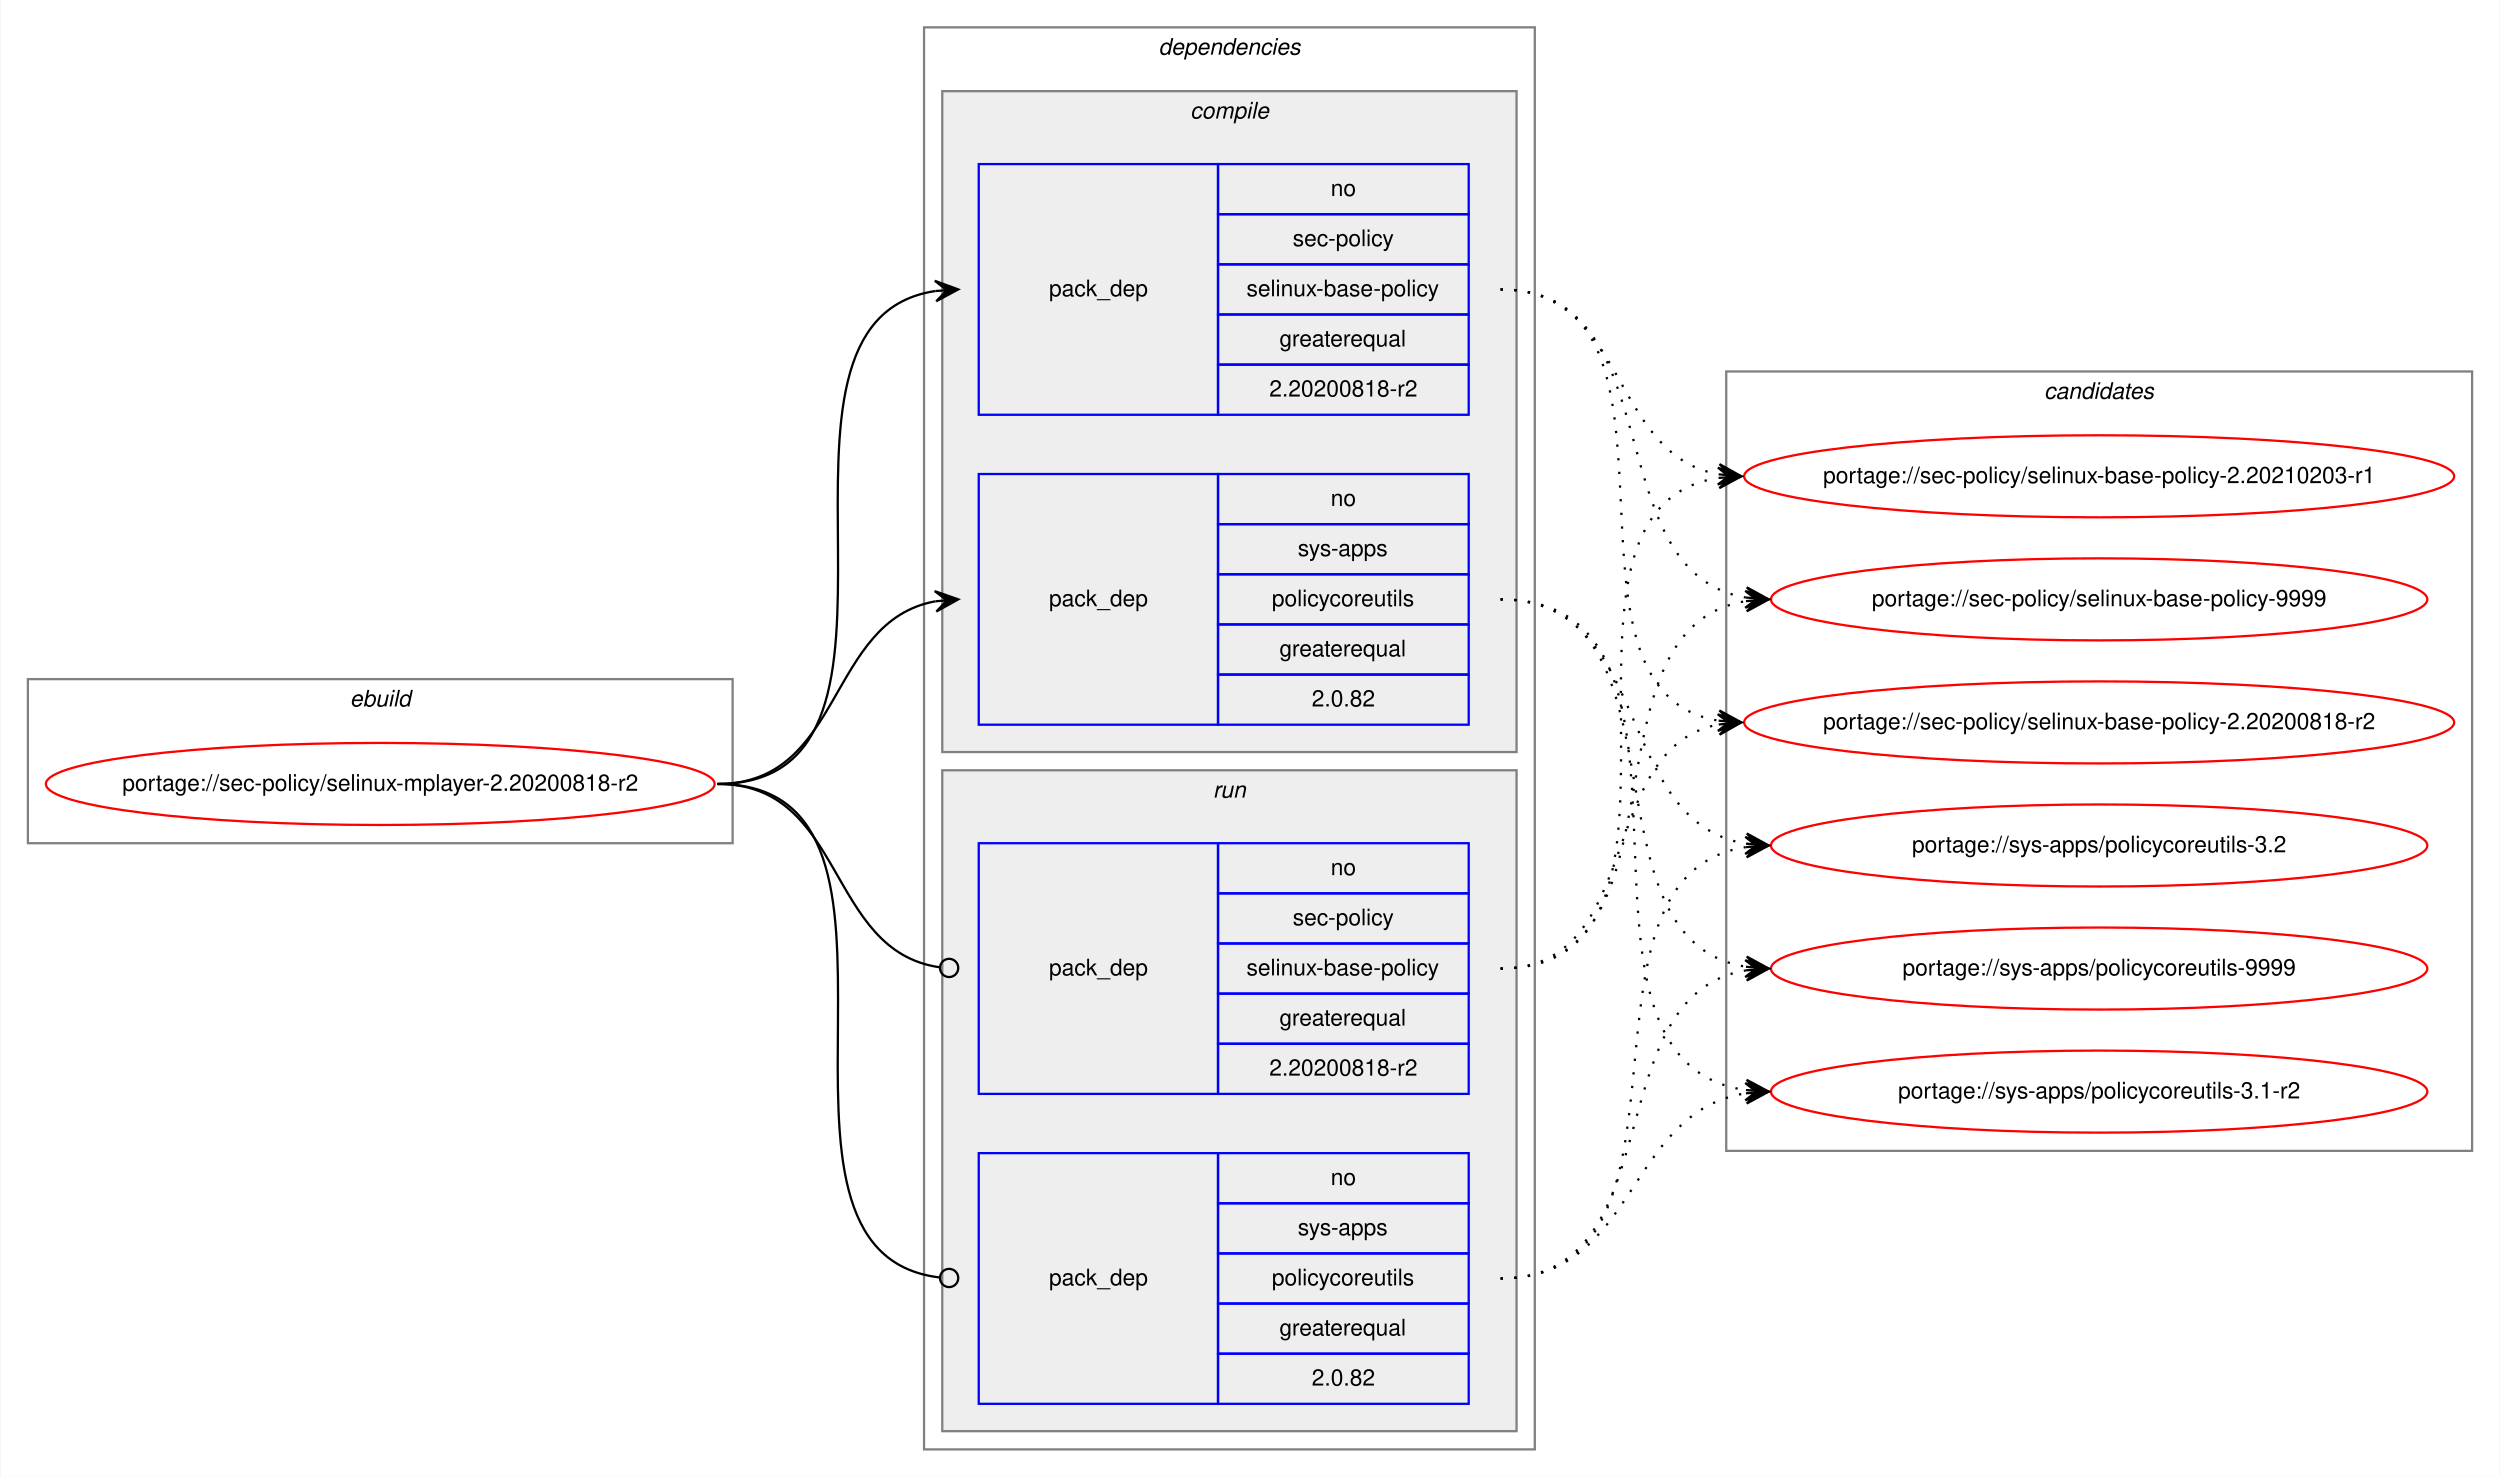
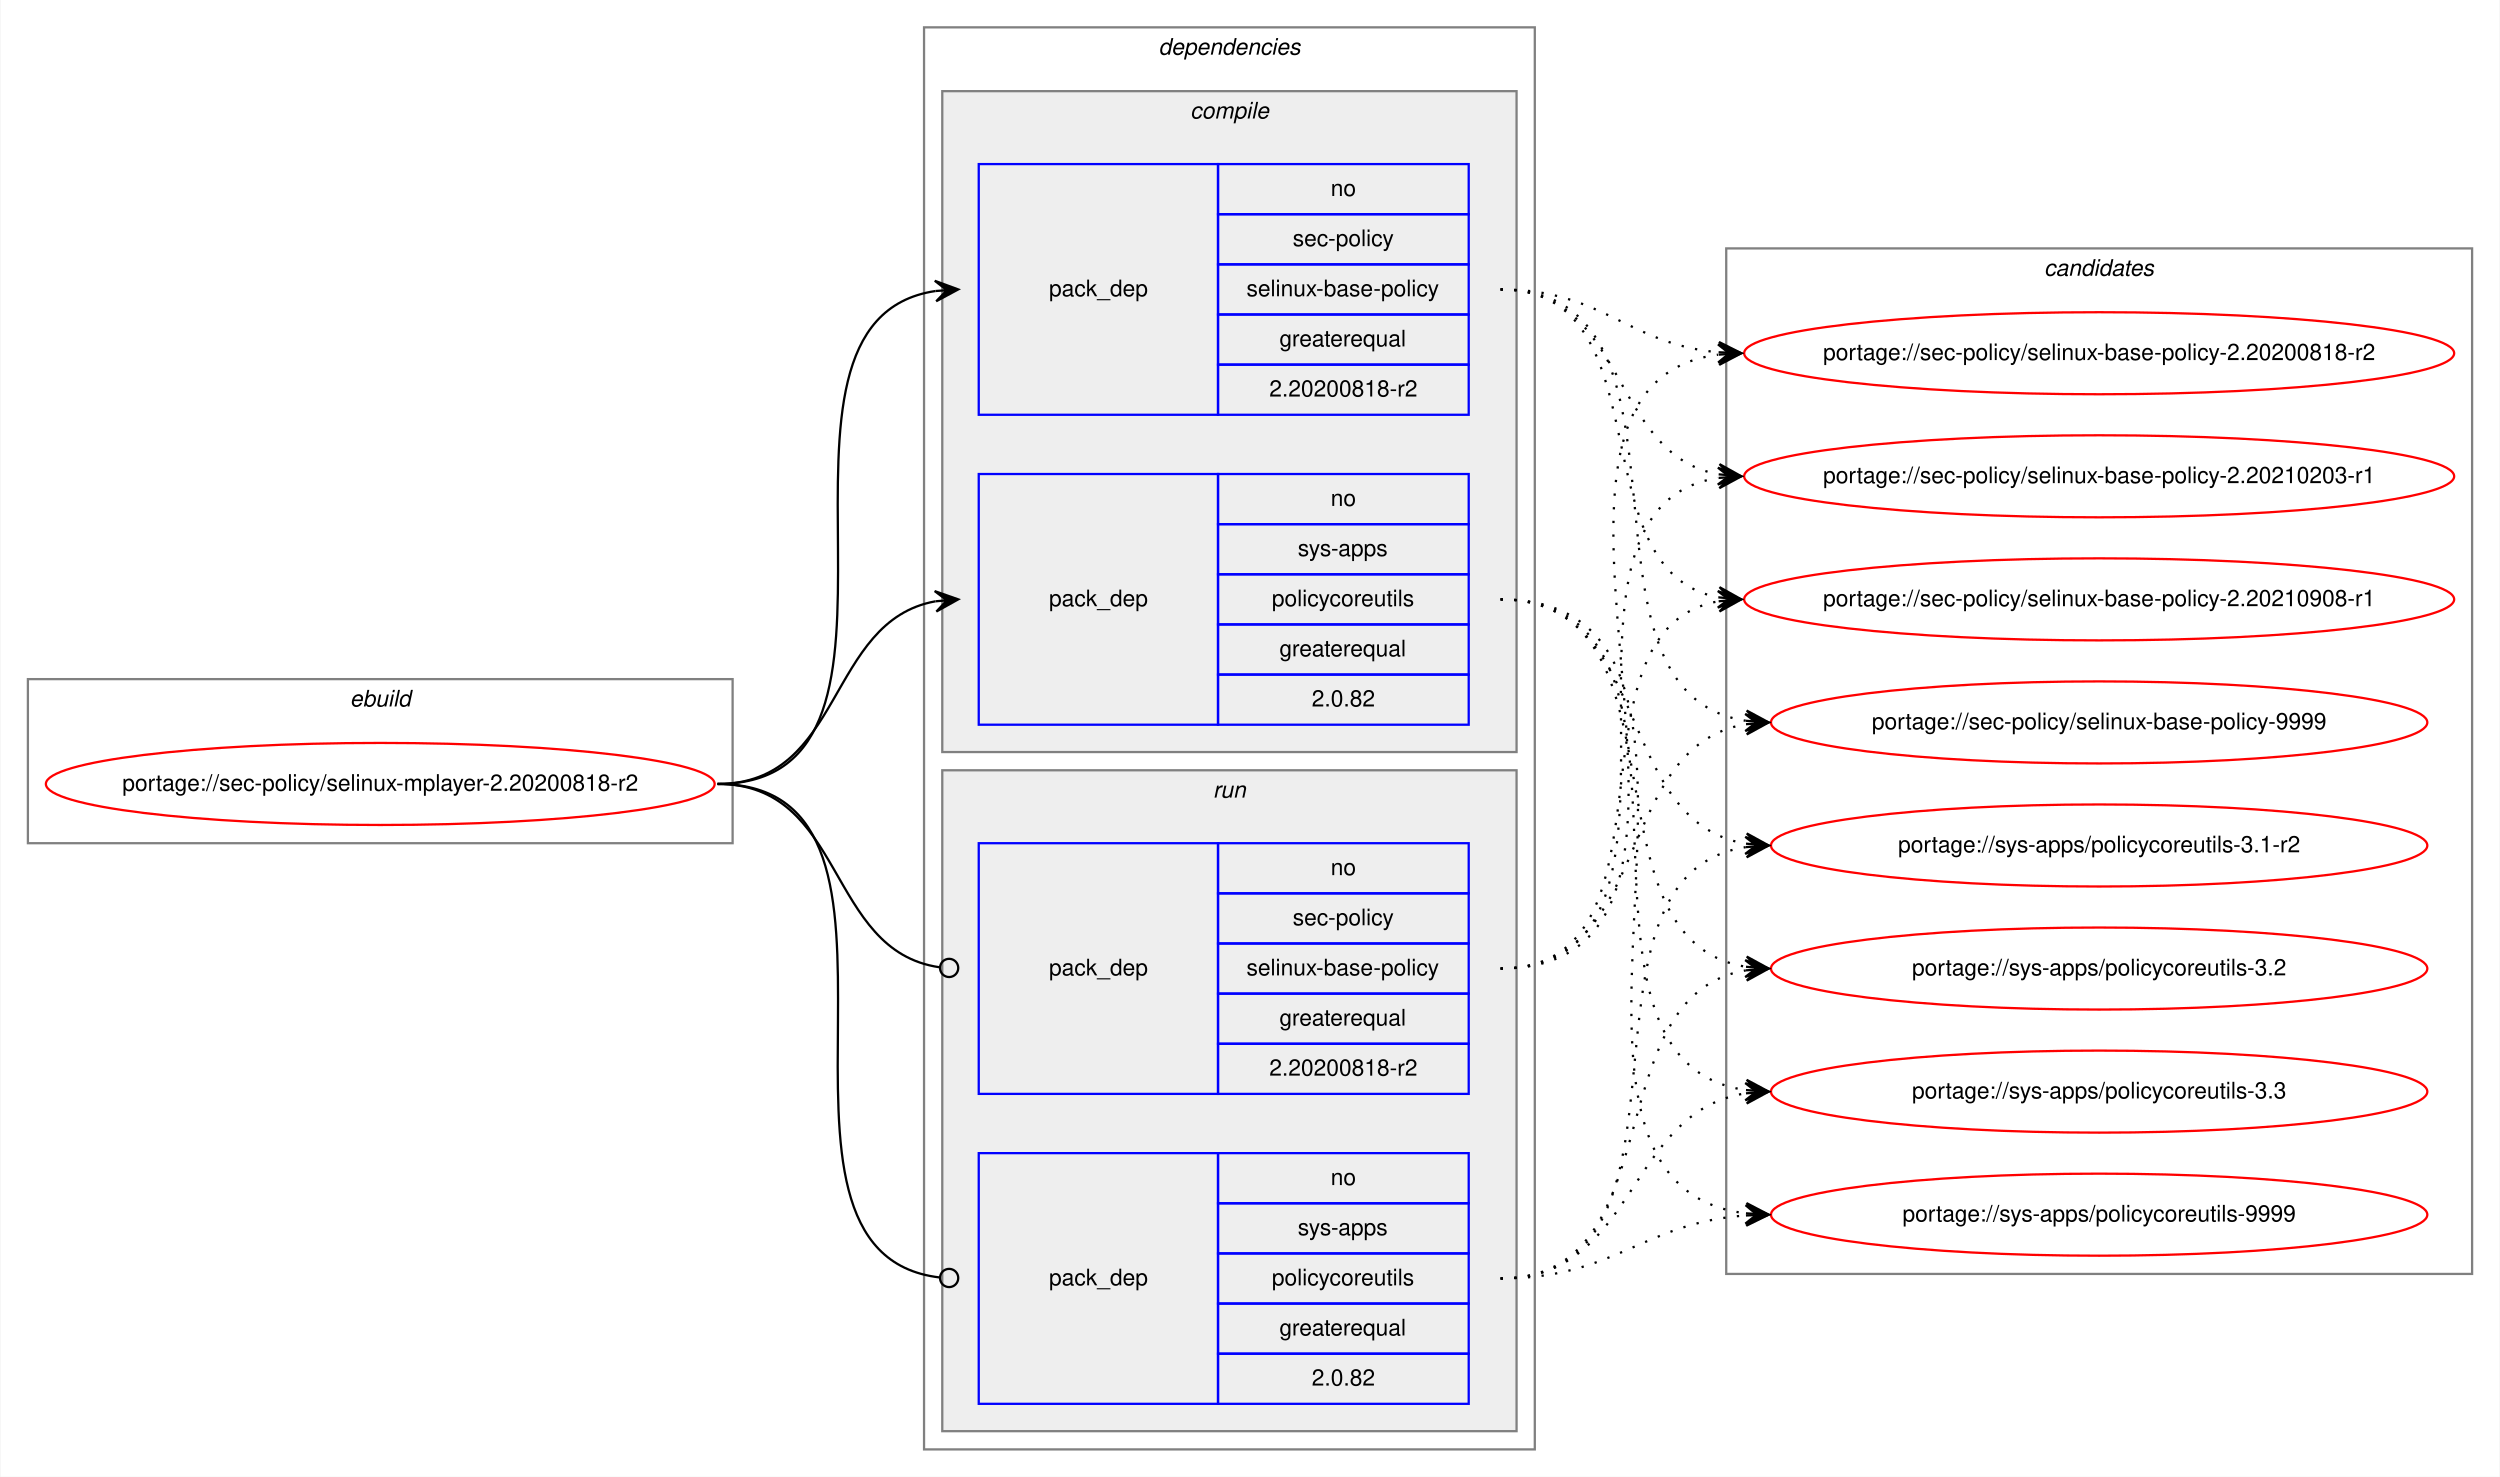
<svg xmlns="http://www.w3.org/2000/svg" xmlns:xlink="http://www.w3.org/1999/xlink" width="1097pt" height="648pt" viewBox="0.00 0.00 1096.52 648.00">
  <g id="graph0" class="graph" transform="scale(1 1) rotate(0) translate(4 644)">
    <polygon fill="white" stroke="transparent" points="-4,4 -4,-644 1092.52,-644 1092.52,4 -4,4" />
    <g id="clust1" class="cluster">
      <polygon fill="none" stroke="gray" points="8,-274 8,-346 317.23,-346 317.23,-274 8,-274" />
      <text text-anchor="start" x="149.28" y="-334" font-family="Helvetica,sans-Serif" font-style="italic" font-size="10.00">ebuild</text>
    </g>
    <g id="clust2" class="cluster">
      <polygon fill="none" stroke="gray" points="401.23,-8 401.23,-632 669.23,-632 669.23,-8 401.23,-8" />
      <text text-anchor="start" x="504.11" y="-620" font-family="Helvetica,sans-Serif" font-style="italic" font-size="10.00">dependencies</text>
    </g>
    <g id="clust3" class="cluster">
      <polygon fill="#eeeeee" stroke="gray" points="409.23,-314 409.23,-604 661.23,-604 661.23,-314 409.23,-314" />
      <text text-anchor="start" x="518.01" y="-592" font-family="Helvetica,sans-Serif" font-style="italic" font-size="10.00">compile</text>
    </g>
    <g id="clust7" class="cluster">
      <polygon fill="#eeeeee" stroke="gray" points="409.23,-16 409.23,-306 661.23,-306 661.23,-16 409.23,-16" />
      <text text-anchor="start" x="528.01" y="-294" font-family="Helvetica,sans-Serif" font-style="italic" font-size="10.00">run</text>
    </g>
    <g id="clust10" class="cluster">
-       <polygon fill="none" stroke="gray" points="753.23,-139 753.23,-481 1080.52,-481 1080.52,-139 753.23,-139" />
-       <text text-anchor="start" x="892.7" y="-469" font-family="Helvetica,sans-Serif" font-style="italic" font-size="10.00">candidates</text>
+       <polygon fill="none" stroke="gray" points="753.23,-85 753.23,-535 1080.52,-535 1080.52,-85 753.23,-85" />
+       <text text-anchor="start" x="892.7" y="-523" font-family="Helvetica,sans-Serif" font-style="italic" font-size="10.00">candidates</text>
    </g>
    <g id="node1" class="node">
      <g id="a_node1">
        <a xlink:href="../sec-policy/selinux-mplayer-2.20200818-r2.svg" xlink:title="portage://sec-policy/selinux-mplayer-2.20200818-r2">
          <ellipse fill="none" stroke="red" cx="162.62" cy="-300" rx="146.73" ry="18" />
          <text text-anchor="middle" x="162.62" y="-297" font-family="Helvetica,sans-Serif" font-size="10.00">portage://sec-policy/selinux-mplayer-2.20200818-r2</text>
        </a>
      </g>
    </g>
    <g id="node2" class="node">
      <polygon fill="none" stroke="blue" points="425.23,-462 425.23,-572 530.23,-572 530.23,-462 425.23,-462" />
      <text text-anchor="start" x="456.06" y="-514" font-family="Helvetica,sans-Serif" font-size="10.00">pack_dep</text>
      <polygon fill="none" stroke="blue" points="530.23,-550 530.23,-572 640.23,-572 640.23,-550 530.23,-550" />
      <text text-anchor="start" x="579.67" y="-558" font-family="Helvetica,sans-Serif" font-size="10.00">no</text>
      <polygon fill="none" stroke="blue" points="530.23,-528 530.23,-550 640.23,-550 640.23,-528 530.23,-528" />
      <text text-anchor="start" x="563.01" y="-536" font-family="Helvetica,sans-Serif" font-size="10.00">sec-policy</text>
      <polygon fill="none" stroke="blue" points="530.23,-506 530.23,-528 640.23,-528 640.23,-506 530.23,-506" />
      <text text-anchor="start" x="542.73" y="-514" font-family="Helvetica,sans-Serif" font-size="10.00">selinux-base-policy</text>
      <polygon fill="none" stroke="blue" points="530.23,-484 530.23,-506 640.23,-506 640.23,-484 530.23,-484" />
      <text text-anchor="start" x="557.17" y="-492" font-family="Helvetica,sans-Serif" font-size="10.00">greaterequal</text>
      <polygon fill="none" stroke="blue" points="530.23,-462 530.23,-484 640.23,-484 640.23,-462 530.23,-462" />
      <text text-anchor="start" x="552.72" y="-470" font-family="Helvetica,sans-Serif" font-size="10.00">2.20200818-r2</text>
    </g>
    <g id="edge1" class="edge">
      <path fill="none" stroke="black" d="M310.62,-300C414.32,-300 315.97,-502.83 406.25,-516.3" />
      <polygon fill="black" stroke="black" points="416.23,-517 405.94,-520.79 411.25,-516.65 406.26,-516.3 406.26,-516.3 406.26,-516.3 411.25,-516.65 406.57,-511.81 416.23,-517 416.23,-517" />
    </g>
    <g id="node3" class="node">
      <polygon fill="none" stroke="blue" points="425.23,-326 425.23,-436 530.23,-436 530.23,-326 425.23,-326" />
      <text text-anchor="start" x="456.06" y="-378" font-family="Helvetica,sans-Serif" font-size="10.00">pack_dep</text>
      <polygon fill="none" stroke="blue" points="530.23,-414 530.23,-436 640.23,-436 640.23,-414 530.23,-414" />
      <text text-anchor="start" x="579.67" y="-422" font-family="Helvetica,sans-Serif" font-size="10.00">no</text>
      <polygon fill="none" stroke="blue" points="530.23,-392 530.23,-414 640.23,-414 640.23,-392 530.23,-392" />
      <text text-anchor="start" x="565.23" y="-400" font-family="Helvetica,sans-Serif" font-size="10.00">sys-apps</text>
      <polygon fill="none" stroke="blue" points="530.23,-370 530.23,-392 640.23,-392 640.23,-370 530.23,-370" />
      <text text-anchor="start" x="553.84" y="-378" font-family="Helvetica,sans-Serif" font-size="10.00">policycoreutils</text>
      <polygon fill="none" stroke="blue" points="530.23,-348 530.23,-370 640.23,-370 640.23,-348 530.23,-348" />
      <text text-anchor="start" x="557.17" y="-356" font-family="Helvetica,sans-Serif" font-size="10.00">greaterequal</text>
      <polygon fill="none" stroke="blue" points="530.23,-326 530.23,-348 640.23,-348 640.23,-326 530.23,-326" />
      <text text-anchor="start" x="571.34" y="-334" font-family="Helvetica,sans-Serif" font-size="10.00">2.0.82</text>
    </g>
    <g id="edge2" class="edge">
      <path fill="none" stroke="black" d="M310.62,-300C366.19,-300 358.35,-371.49 406.25,-380.15" />
      <polygon fill="black" stroke="black" points="416.23,-381 405.89,-384.63 411.25,-380.57 406.27,-380.15 406.27,-380.15 406.27,-380.15 411.25,-380.57 406.65,-375.66 416.23,-381 416.23,-381" />
    </g>
    <g id="node4" class="node">
      <polygon fill="none" stroke="blue" points="425.23,-164 425.23,-274 530.23,-274 530.23,-164 425.23,-164" />
      <text text-anchor="start" x="456.06" y="-216" font-family="Helvetica,sans-Serif" font-size="10.00">pack_dep</text>
      <polygon fill="none" stroke="blue" points="530.23,-252 530.23,-274 640.23,-274 640.23,-252 530.23,-252" />
      <text text-anchor="start" x="579.67" y="-260" font-family="Helvetica,sans-Serif" font-size="10.00">no</text>
      <polygon fill="none" stroke="blue" points="530.23,-230 530.23,-252 640.23,-252 640.23,-230 530.23,-230" />
      <text text-anchor="start" x="563.01" y="-238" font-family="Helvetica,sans-Serif" font-size="10.00">sec-policy</text>
      <polygon fill="none" stroke="blue" points="530.23,-208 530.23,-230 640.23,-230 640.23,-208 530.23,-208" />
      <text text-anchor="start" x="542.73" y="-216" font-family="Helvetica,sans-Serif" font-size="10.00">selinux-base-policy</text>
      <polygon fill="none" stroke="blue" points="530.23,-186 530.23,-208 640.23,-208 640.23,-186 530.23,-186" />
      <text text-anchor="start" x="557.17" y="-194" font-family="Helvetica,sans-Serif" font-size="10.00">greaterequal</text>
      <polygon fill="none" stroke="blue" points="530.23,-164 530.23,-186 640.23,-186 640.23,-164 530.23,-164" />
      <text text-anchor="start" x="552.72" y="-172" font-family="Helvetica,sans-Serif" font-size="10.00">2.20200818-r2</text>
    </g>
    <g id="edge3" class="edge">
      <path fill="none" stroke="black" d="M310.62,-300C366.88,-300 358.15,-226.72 408.06,-219.56" />
      <ellipse fill="none" stroke="black" cx="412.24" cy="-219.27" rx="4" ry="4" />
    </g>
    <g id="node5" class="node">
      <polygon fill="none" stroke="blue" points="425.23,-28 425.23,-138 530.23,-138 530.23,-28 425.23,-28" />
      <text text-anchor="start" x="456.06" y="-80" font-family="Helvetica,sans-Serif" font-size="10.00">pack_dep</text>
      <polygon fill="none" stroke="blue" points="530.23,-116 530.23,-138 640.23,-138 640.23,-116 530.23,-116" />
      <text text-anchor="start" x="579.67" y="-124" font-family="Helvetica,sans-Serif" font-size="10.00">no</text>
      <polygon fill="none" stroke="blue" points="530.23,-94 530.23,-116 640.23,-116 640.23,-94 530.23,-94" />
      <text text-anchor="start" x="565.23" y="-102" font-family="Helvetica,sans-Serif" font-size="10.00">sys-apps</text>
      <polygon fill="none" stroke="blue" points="530.23,-72 530.23,-94 640.23,-94 640.23,-72 530.23,-72" />
      <text text-anchor="start" x="553.84" y="-80" font-family="Helvetica,sans-Serif" font-size="10.00">policycoreutils</text>
      <polygon fill="none" stroke="blue" points="530.23,-50 530.23,-72 640.23,-72 640.23,-50 530.23,-50" />
      <text text-anchor="start" x="557.17" y="-58" font-family="Helvetica,sans-Serif" font-size="10.00">greaterequal</text>
      <polygon fill="none" stroke="blue" points="530.23,-28 530.23,-50 640.23,-50 640.23,-28 530.23,-28" />
      <text text-anchor="start" x="571.34" y="-36" font-family="Helvetica,sans-Serif" font-size="10.00">2.0.82</text>
    </g>
    <g id="edge4" class="edge">
      <path fill="none" stroke="black" d="M310.62,-300C415.05,-300 314.56,-94.29 408.19,-83.44" />
      <ellipse fill="none" stroke="black" cx="412.24" cy="-83.22" rx="4" ry="4" />
    </g>
    <g id="node6" class="node">
      <g id="a_node6">
        <a xlink:href="../sec-policy/selinux-base-policy-2.20200818-r2.svg" xlink:title="portage://sec-policy/selinux-base-policy-2.20200818-r2">
-           <ellipse fill="none" stroke="red" cx="916.87" cy="-327" rx="155.78" ry="18" />
-           <text text-anchor="middle" x="916.87" y="-324" font-family="Helvetica,sans-Serif" font-size="10.00">portage://sec-policy/selinux-base-policy-2.20200818-r2</text>
+           <ellipse fill="none" stroke="red" cx="916.87" cy="-489" rx="155.78" ry="18" />
+           <text text-anchor="middle" x="916.87" y="-486" font-family="Helvetica,sans-Serif" font-size="10.00">portage://sec-policy/selinux-base-policy-2.20200818-r2</text>
        </a>
      </g>
    </g>
    <g id="edge5" class="edge">
-       <path fill="none" stroke="black" stroke-dasharray="1,5" d="M654.23,-517C747.27,-517 669.5,-340.84 749.86,-327.77" />
-       <polygon fill="black" stroke="black" points="759.87,-327 750.25,-332.25 754.89,-327.38 749.9,-327.76 749.9,-327.76 749.9,-327.76 754.89,-327.38 749.56,-323.28 759.87,-327 759.87,-327" />
+       <path fill="none" stroke="black" stroke-dasharray="1,5" d="M654.23,-517C699.2,-517 709.82,-493 749.69,-489.44" />
+       <polygon fill="black" stroke="black" points="759.87,-489 750.08,-493.93 754.88,-489.22 749.88,-489.43 749.88,-489.43 749.88,-489.43 754.88,-489.22 749.69,-484.94 759.87,-489 759.87,-489" />
    </g>
    <g id="node7" class="node">
      <g id="a_node7">
        <a xlink:href="../sec-policy/selinux-base-policy-2.20210203-r1.svg" xlink:title="portage://sec-policy/selinux-base-policy-2.20210203-r1">
          <ellipse fill="none" stroke="red" cx="916.87" cy="-435" rx="155.78" ry="18" />
          <text text-anchor="middle" x="916.87" y="-432" font-family="Helvetica,sans-Serif" font-size="10.00">portage://sec-policy/selinux-base-policy-2.20210203-r1</text>
        </a>
      </g>
    </g>
    <g id="edge6" class="edge">
      <path fill="none" stroke="black" stroke-dasharray="1,5" d="M654.23,-517C710.07,-517 701.77,-444.63 749.84,-435.87" />
      <polygon fill="black" stroke="black" points="759.87,-435 750.3,-440.34 754.89,-435.43 749.91,-435.86 749.91,-435.86 749.91,-435.86 754.89,-435.43 749.52,-431.38 759.87,-435 759.87,-435" />
    </g>
    <g id="node8" class="node">
      <g id="a_node8">
-         <a xlink:href="../sec-policy/selinux-base-policy-9999.svg" xlink:title="portage://sec-policy/selinux-base-policy-9999">
-           <ellipse fill="none" stroke="red" cx="916.87" cy="-381" rx="144" ry="18" />
-           <text text-anchor="middle" x="916.87" y="-378" font-family="Helvetica,sans-Serif" font-size="10.00">portage://sec-policy/selinux-base-policy-9999</text>
+         <a xlink:href="../sec-policy/selinux-base-policy-2.20210908-r1.svg" xlink:title="portage://sec-policy/selinux-base-policy-2.20210908-r1">
+           <ellipse fill="none" stroke="red" cx="916.87" cy="-381" rx="155.78" ry="18" />
+           <text text-anchor="middle" x="916.87" y="-378" font-family="Helvetica,sans-Serif" font-size="10.00">portage://sec-policy/selinux-base-policy-2.20210908-r1</text>
        </a>
      </g>
    </g>
    <g id="edge7" class="edge">
-       <path fill="none" stroke="black" stroke-dasharray="1,5" d="M654.23,-517C730.56,-517 695.5,-392.94 761.82,-381.8" />
-       <polygon fill="black" stroke="black" points="771.87,-381 762.26,-386.28 766.89,-381.4 761.91,-381.79 761.91,-381.79 761.91,-381.79 766.89,-381.4 761.55,-377.31 771.87,-381 771.87,-381" />
+       <path fill="none" stroke="black" stroke-dasharray="1,5" d="M654.23,-517C727.18,-517 687.51,-393.45 749.9,-381.87" />
+       <polygon fill="black" stroke="black" points="759.87,-381 750.3,-386.35 754.89,-381.43 749.91,-381.87 749.91,-381.87 749.91,-381.87 754.89,-381.43 749.52,-377.38 759.87,-381 759.87,-381" />
    </g>
    <g id="node9" class="node">
      <g id="a_node9">
-         <a xlink:href="../sys-apps/policycoreutils-3.1-r2.svg" xlink:title="portage://sys-apps/policycoreutils-3.1-r2">
-           <ellipse fill="none" stroke="red" cx="916.87" cy="-165" rx="144" ry="18" />
-           <text text-anchor="middle" x="916.87" y="-162" font-family="Helvetica,sans-Serif" font-size="10.00">portage://sys-apps/policycoreutils-3.1-r2</text>
+         <a xlink:href="../sec-policy/selinux-base-policy-9999.svg" xlink:title="portage://sec-policy/selinux-base-policy-9999">
+           <ellipse fill="none" stroke="red" cx="916.87" cy="-327" rx="144" ry="18" />
+           <text text-anchor="middle" x="916.87" y="-324" font-family="Helvetica,sans-Serif" font-size="10.00">portage://sec-policy/selinux-base-policy-9999</text>
        </a>
      </g>
    </g>
    <g id="edge8" class="edge">
-       <path fill="none" stroke="black" stroke-dasharray="1,5" d="M654.23,-381C759.92,-381 669.03,-179.11 761.67,-165.7" />
-       <polygon fill="black" stroke="black" points="771.87,-165 762.2,-170.17 766.89,-165.34 761.9,-165.68 761.9,-165.68 761.9,-165.68 766.89,-165.34 761.59,-161.19 771.87,-165 771.87,-165" />
+       <path fill="none" stroke="black" stroke-dasharray="1,5" d="M654.23,-517C749.96,-517 678.17,-340.48 761.8,-327.73" />
+       <polygon fill="black" stroke="black" points="771.87,-327 762.22,-332.21 766.89,-327.36 761.9,-327.72 761.9,-327.72 761.9,-327.72 766.89,-327.36 761.58,-323.23 771.87,-327 771.87,-327" />
    </g>
    <g id="node10" class="node">
      <g id="a_node10">
-         <a xlink:href="../sys-apps/policycoreutils-3.2.svg" xlink:title="portage://sys-apps/policycoreutils-3.2">
+         <a xlink:href="../sys-apps/policycoreutils-3.1-r2.svg" xlink:title="portage://sys-apps/policycoreutils-3.1-r2">
          <ellipse fill="none" stroke="red" cx="916.87" cy="-273" rx="144" ry="18" />
-           <text text-anchor="middle" x="916.87" y="-270" font-family="Helvetica,sans-Serif" font-size="10.00">portage://sys-apps/policycoreutils-3.2</text>
+           <text text-anchor="middle" x="916.87" y="-270" font-family="Helvetica,sans-Serif" font-size="10.00">portage://sys-apps/policycoreutils-3.1-r2</text>
        </a>
      </g>
    </g>
    <g id="edge9" class="edge">
      <path fill="none" stroke="black" stroke-dasharray="1,5" d="M654.23,-381C721.61,-381 703.12,-283.69 761.77,-273.81" />
      <polygon fill="black" stroke="black" points="771.87,-273 762.26,-278.28 766.89,-273.4 761.91,-273.8 761.91,-273.8 761.91,-273.8 766.89,-273.4 761.55,-269.31 771.87,-273 771.87,-273" />
    </g>
    <g id="node11" class="node">
      <g id="a_node11">
-         <a xlink:href="../sys-apps/policycoreutils-9999.svg" xlink:title="portage://sys-apps/policycoreutils-9999">
+         <a xlink:href="../sys-apps/policycoreutils-3.2.svg" xlink:title="portage://sys-apps/policycoreutils-3.2">
          <ellipse fill="none" stroke="red" cx="916.87" cy="-219" rx="144" ry="18" />
-           <text text-anchor="middle" x="916.87" y="-216" font-family="Helvetica,sans-Serif" font-size="10.00">portage://sys-apps/policycoreutils-9999</text>
+           <text text-anchor="middle" x="916.87" y="-216" font-family="Helvetica,sans-Serif" font-size="10.00">portage://sys-apps/policycoreutils-3.2</text>
        </a>
      </g>
    </g>
    <g id="edge10" class="edge">
      <path fill="none" stroke="black" stroke-dasharray="1,5" d="M654.23,-381C739.56,-381 687.59,-232.02 761.66,-219.8" />
      <polygon fill="black" stroke="black" points="771.87,-219 762.25,-224.26 766.89,-219.39 761.9,-219.78 761.9,-219.78 761.9,-219.78 766.89,-219.39 761.55,-215.29 771.87,-219 771.87,-219" />
    </g>
+     <g id="node12" class="node">
+       <g id="a_node12">
+         <a xlink:href="../sys-apps/policycoreutils-3.3.svg" xlink:title="portage://sys-apps/policycoreutils-3.3">
+           <ellipse fill="none" stroke="red" cx="916.87" cy="-165" rx="144" ry="18" />
+           <text text-anchor="middle" x="916.87" y="-162" font-family="Helvetica,sans-Serif" font-size="10.00">portage://sys-apps/policycoreutils-3.3</text>
+         </a>
+       </g>
+     </g>
    <g id="edge11" class="edge">
-       <path fill="none" stroke="black" stroke-dasharray="1,5" d="M654.23,-219C717.71,-219 695.58,-315.51 749.69,-326.07" />
-       <polygon fill="black" stroke="black" points="759.87,-327 749.51,-330.57 754.89,-326.54 749.92,-326.09 749.92,-326.09 749.92,-326.09 754.89,-326.54 750.33,-321.61 759.87,-327 759.87,-327" />
+       <path fill="none" stroke="black" stroke-dasharray="1,5" d="M654.23,-381C759.92,-381 669.03,-179.11 761.67,-165.7" />
+       <polygon fill="black" stroke="black" points="771.87,-165 762.2,-170.17 766.89,-165.34 761.9,-165.68 761.9,-165.68 761.9,-165.68 766.89,-165.34 761.59,-161.19 771.87,-165 771.87,-165" />
+     </g>
+     <g id="node13" class="node">
+       <g id="a_node13">
+         <a xlink:href="../sys-apps/policycoreutils-9999.svg" xlink:title="portage://sys-apps/policycoreutils-9999">
+           <ellipse fill="none" stroke="red" cx="916.87" cy="-111" rx="144" ry="18" />
+           <text text-anchor="middle" x="916.87" y="-108" font-family="Helvetica,sans-Serif" font-size="10.00">portage://sys-apps/policycoreutils-9999</text>
+         </a>
+       </g>
    </g>
    <g id="edge12" class="edge">
+       <path fill="none" stroke="black" stroke-dasharray="1,5" d="M654.23,-381C781.55,-381 648.66,-125.56 761.74,-111.59" />
+       <polygon fill="black" stroke="black" points="771.87,-111 762.15,-116.08 766.88,-111.29 761.89,-111.59 761.89,-111.59 761.89,-111.59 766.88,-111.29 761.63,-107.09 771.87,-111 771.87,-111" />
+     </g>
+     <g id="edge13" class="edge">
+       <path fill="none" stroke="black" stroke-dasharray="1,5" d="M654.23,-219C779.44,-219 639.4,-473.92 749.59,-488.36" />
+       <polygon fill="black" stroke="black" points="759.87,-489 749.61,-492.87 754.88,-488.69 749.89,-488.38 749.89,-488.38 749.89,-488.38 754.88,-488.69 750.17,-483.89 759.87,-489 759.87,-489" />
+     </g>
+     <g id="edge14" class="edge">
      <path fill="none" stroke="black" stroke-dasharray="1,5" d="M654.23,-219C757.45,-219 660.15,-420.49 749.65,-434.26" />
      <polygon fill="black" stroke="black" points="759.87,-435 749.58,-438.77 754.89,-434.64 749.9,-434.28 749.9,-434.28 749.9,-434.28 754.89,-434.64 750.22,-429.79 759.87,-435 759.87,-435" />
    </g>
-     <g id="edge13" class="edge">
-       <path fill="none" stroke="black" stroke-dasharray="1,5" d="M654.23,-219C739.56,-219 687.59,-367.98 761.66,-380.2" />
-       <polygon fill="black" stroke="black" points="771.87,-381 761.55,-384.71 766.89,-380.61 761.9,-380.22 761.9,-380.22 761.9,-380.22 766.89,-380.61 762.25,-375.74 771.87,-381 771.87,-381" />
-     </g>
-     <g id="edge14" class="edge">
+     <g id="edge15" class="edge">
+       <path fill="none" stroke="black" stroke-dasharray="1,5" d="M654.23,-219C736.5,-219 679.33,-367.38 749.61,-380.13" />
+       <polygon fill="black" stroke="black" points="759.87,-381 749.53,-384.64 754.89,-380.58 749.91,-380.15 749.91,-380.15 749.91,-380.15 754.89,-380.58 750.29,-375.67 759.87,-381 759.87,-381" />
+     </g>
+     <g id="edge16" class="edge">
+       <path fill="none" stroke="black" stroke-dasharray="1,5" d="M654.23,-219C721.61,-219 703.12,-316.31 761.77,-326.19" />
+       <polygon fill="black" stroke="black" points="771.87,-327 761.55,-330.69 766.89,-326.6 761.91,-326.2 761.91,-326.2 761.91,-326.2 766.89,-326.6 762.26,-321.72 771.87,-327 771.87,-327" />
+     </g>
+     <g id="edge17" class="edge">
+       <path fill="none" stroke="black" stroke-dasharray="1,5" d="M654.23,-83C749.96,-83 678.17,-259.52 761.8,-272.27" />
+       <polygon fill="black" stroke="black" points="771.87,-273 761.58,-276.77 766.89,-272.64 761.9,-272.28 761.9,-272.28 761.9,-272.28 766.89,-272.64 762.22,-267.79 771.87,-273 771.87,-273" />
+     </g>
+     <g id="edge18" class="edge">
+       <path fill="none" stroke="black" stroke-dasharray="1,5" d="M654.23,-83C730.56,-83 695.5,-207.06 761.82,-218.2" />
+       <polygon fill="black" stroke="black" points="771.87,-219 761.55,-222.69 766.89,-218.6 761.91,-218.21 761.91,-218.21 761.91,-218.21 766.89,-218.6 762.26,-213.72 771.87,-219 771.87,-219" />
+     </g>
+     <g id="edge19" class="edge">
      <path fill="none" stroke="black" stroke-dasharray="1,5" d="M654.23,-83C714.36,-83 709.02,-155.97 761.73,-164.24" />
      <polygon fill="black" stroke="black" points="771.87,-165 761.57,-168.74 766.89,-164.63 761.9,-164.25 761.9,-164.25 761.9,-164.25 766.89,-164.63 762.24,-159.77 771.87,-165 771.87,-165" />
    </g>
-     <g id="edge15" class="edge">
-       <path fill="none" stroke="black" stroke-dasharray="1,5" d="M654.23,-83C749.96,-83 678.17,-259.52 761.8,-272.27" />
-       <polygon fill="black" stroke="black" points="771.87,-273 761.58,-276.77 766.89,-272.64 761.9,-272.28 761.9,-272.28 761.9,-272.28 766.89,-272.64 762.22,-267.79 771.87,-273 771.87,-273" />
-     </g>
-     <g id="edge16" class="edge">
-       <path fill="none" stroke="black" stroke-dasharray="1,5" d="M654.23,-83C730.56,-83 695.5,-207.06 761.82,-218.2" />
-       <polygon fill="black" stroke="black" points="771.87,-219 761.55,-222.69 766.89,-218.6 761.91,-218.21 761.91,-218.21 761.91,-218.21 766.89,-218.6 762.26,-213.72 771.87,-219 771.87,-219" />
+     <g id="edge20" class="edge">
+       <path fill="none" stroke="black" stroke-dasharray="1,5" d="M654.23,-83C704.41,-83 716.59,-107.4 761.72,-110.65" />
+       <polygon fill="black" stroke="black" points="771.87,-111 761.72,-115.15 766.88,-110.83 761.88,-110.65 761.88,-110.65 761.88,-110.65 766.88,-110.83 762.04,-106.15 771.87,-111 771.87,-111" />
    </g>
  </g>
</svg>
